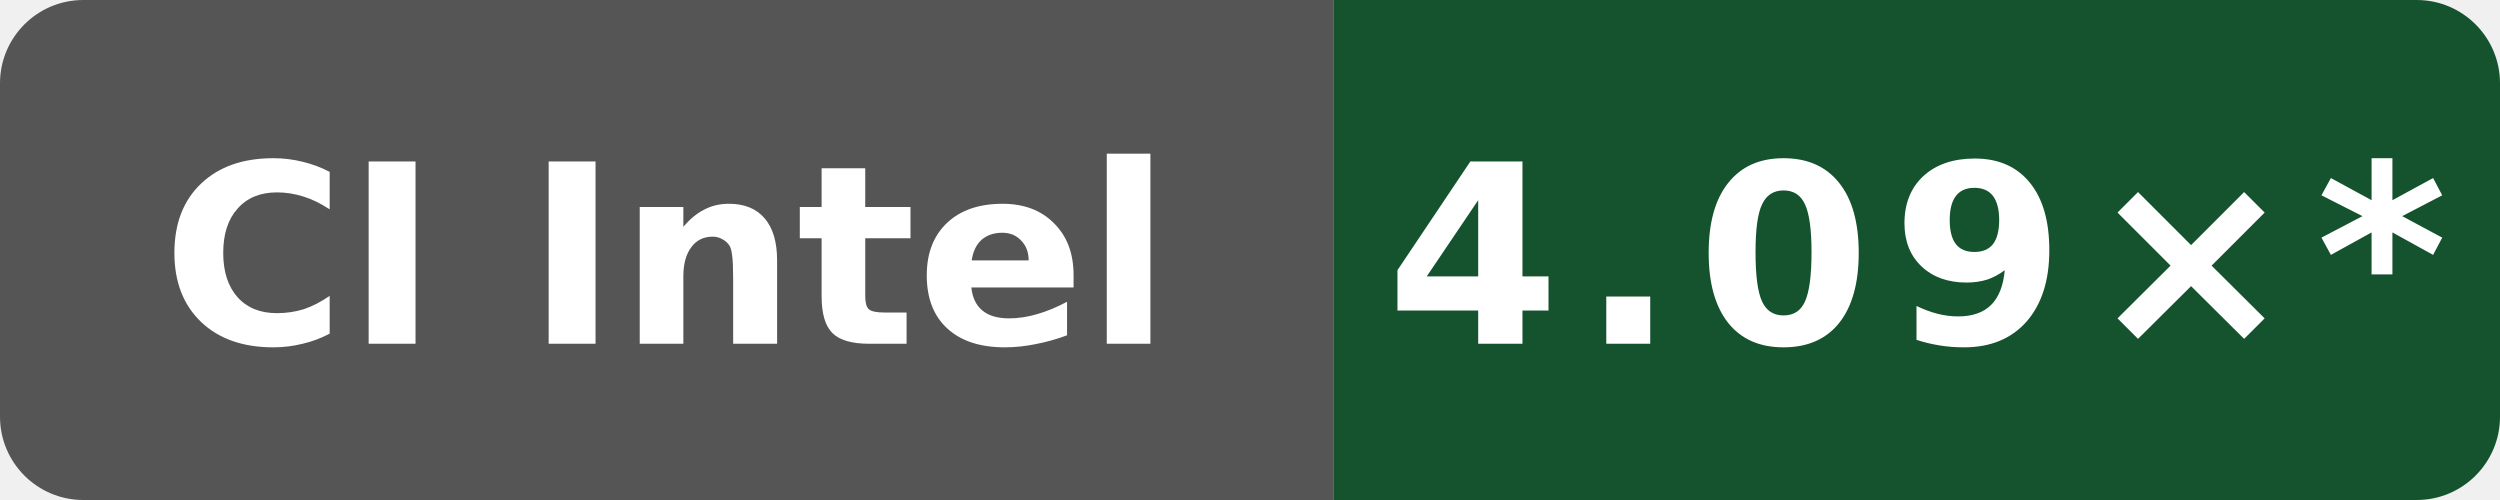
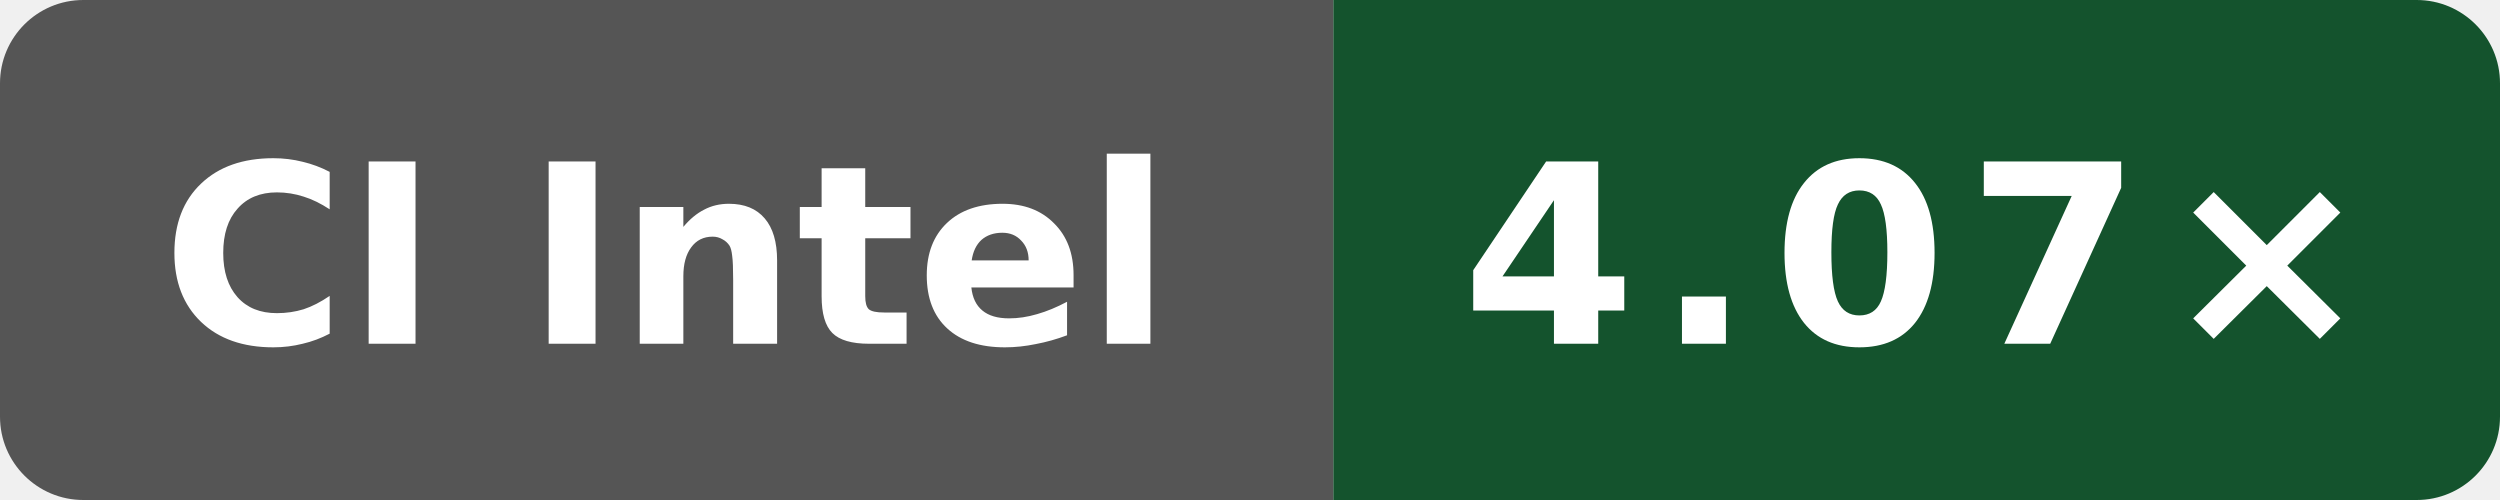
- <svg xmlns="http://www.w3.org/2000/svg" data-original-label="godot build-gcc; INTEL(R) XEON(R) PLATINUM 8573C; revision 8401c869bd9c750084470a8686c057b7f9a0da61" data-original-message="4.09×" width="120" height="24" viewBox="0 0 120 24" role="img" aria-label="godot build-gcc; INTEL(R) XEON(R) PLATINUM 8573C; revision 8401c869bd9c750084470a8686c057b7f9a0da61; measured 8401c869bd9c750084470a8686c057b7f9a0da61; 13 commits behind main: 4.09×*">
+ <svg xmlns="http://www.w3.org/2000/svg" data-original-label="godot build-gcc; Intel(R) Xeon(R) 6975P-C; revision de44b5cf8e143b4625737955531361b622b74bef" data-original-message="4.07×" width="120" height="24" viewBox="0 0 120 24" role="img" aria-label="godot build-gcc; Intel(R) Xeon(R) 6975P-C; revision de44b5cf8e143b4625737955531361b622b74bef; measured de44b5cf8e143b4625737955531361b622b74bef; 0 commits behind main: 4.07×">
  <defs>
    <clipPath id="badge">
      <rect width="120" height="24" rx="4" />
    </clipPath>
  </defs>
  <g clip-path="url(#badge)">
    <rect width="64" height="24" fill="#555" />
    <rect x="64" width="56" height="24" fill="#14532d" />
  </g>
  <text x="32" y="16.5" fill="#fff" text-anchor="middle" font-family="Verdana,Geneva,DejaVu Sans,sans-serif" font-size="12" font-weight="700" textLength="52" lengthAdjust="spacingAndGlyphs">CI Intel</text>
-   <text x="92" y="16.5" fill="#fff" text-anchor="middle" font-family="Verdana,Geneva,DejaVu Sans,sans-serif" font-size="12" font-weight="700" letter-spacing="1" textLength="44" lengthAdjust="spacingAndGlyphs">4.09×*</text>
+   <text x="92" y="16.5" fill="#fff" text-anchor="middle" font-family="Verdana,Geneva,DejaVu Sans,sans-serif" font-size="12" font-weight="700" letter-spacing="1" textLength="39" lengthAdjust="spacingAndGlyphs">4.07×</text>
</svg>
